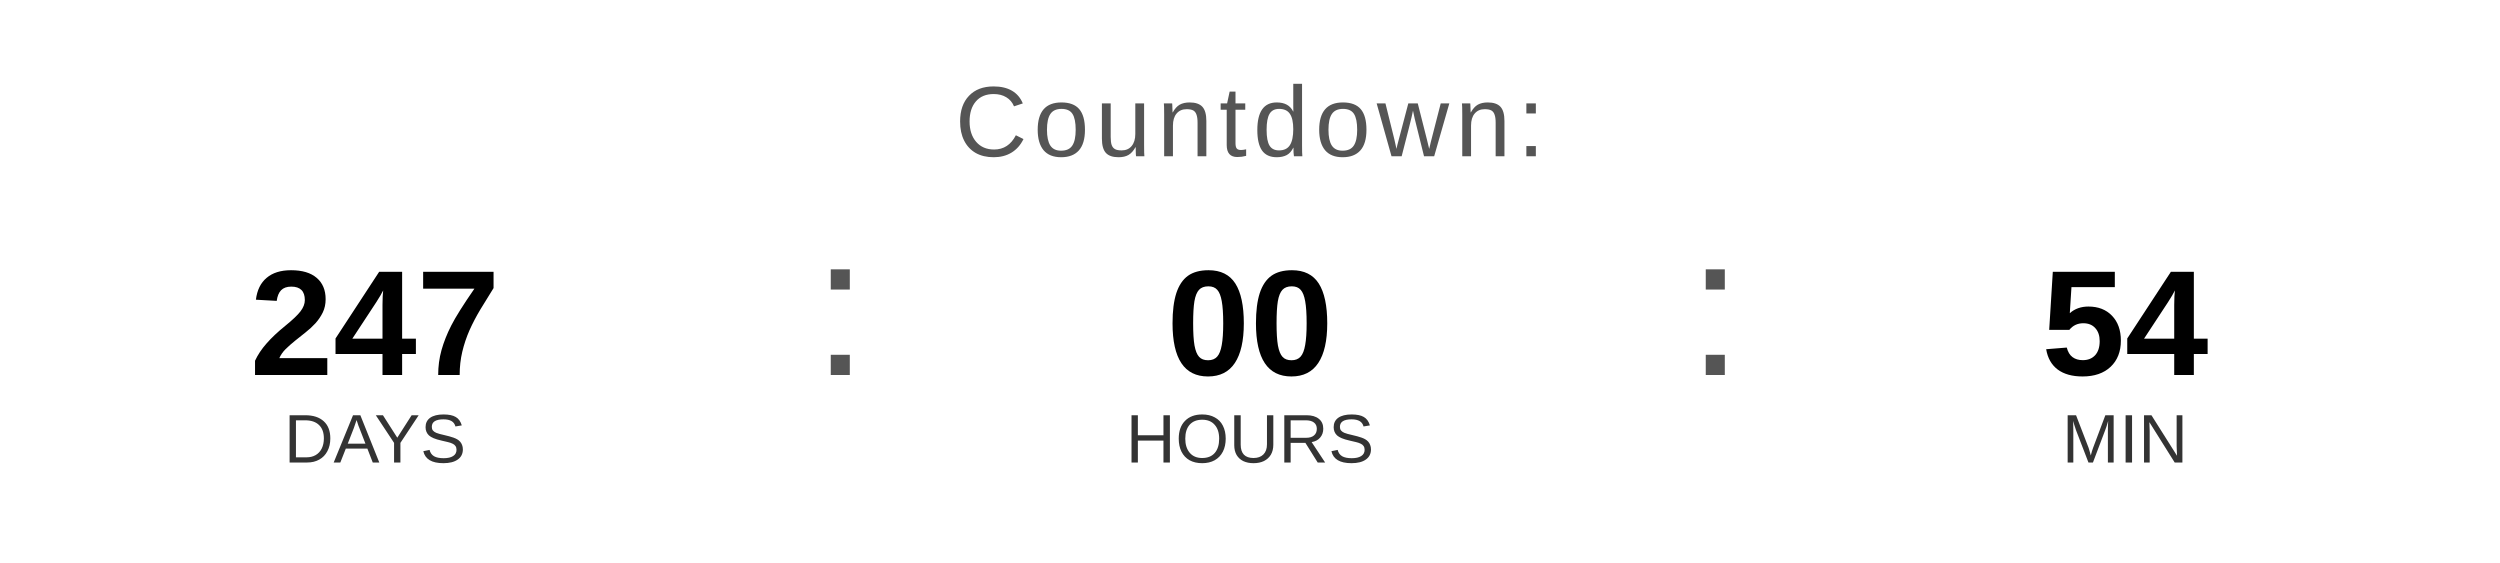
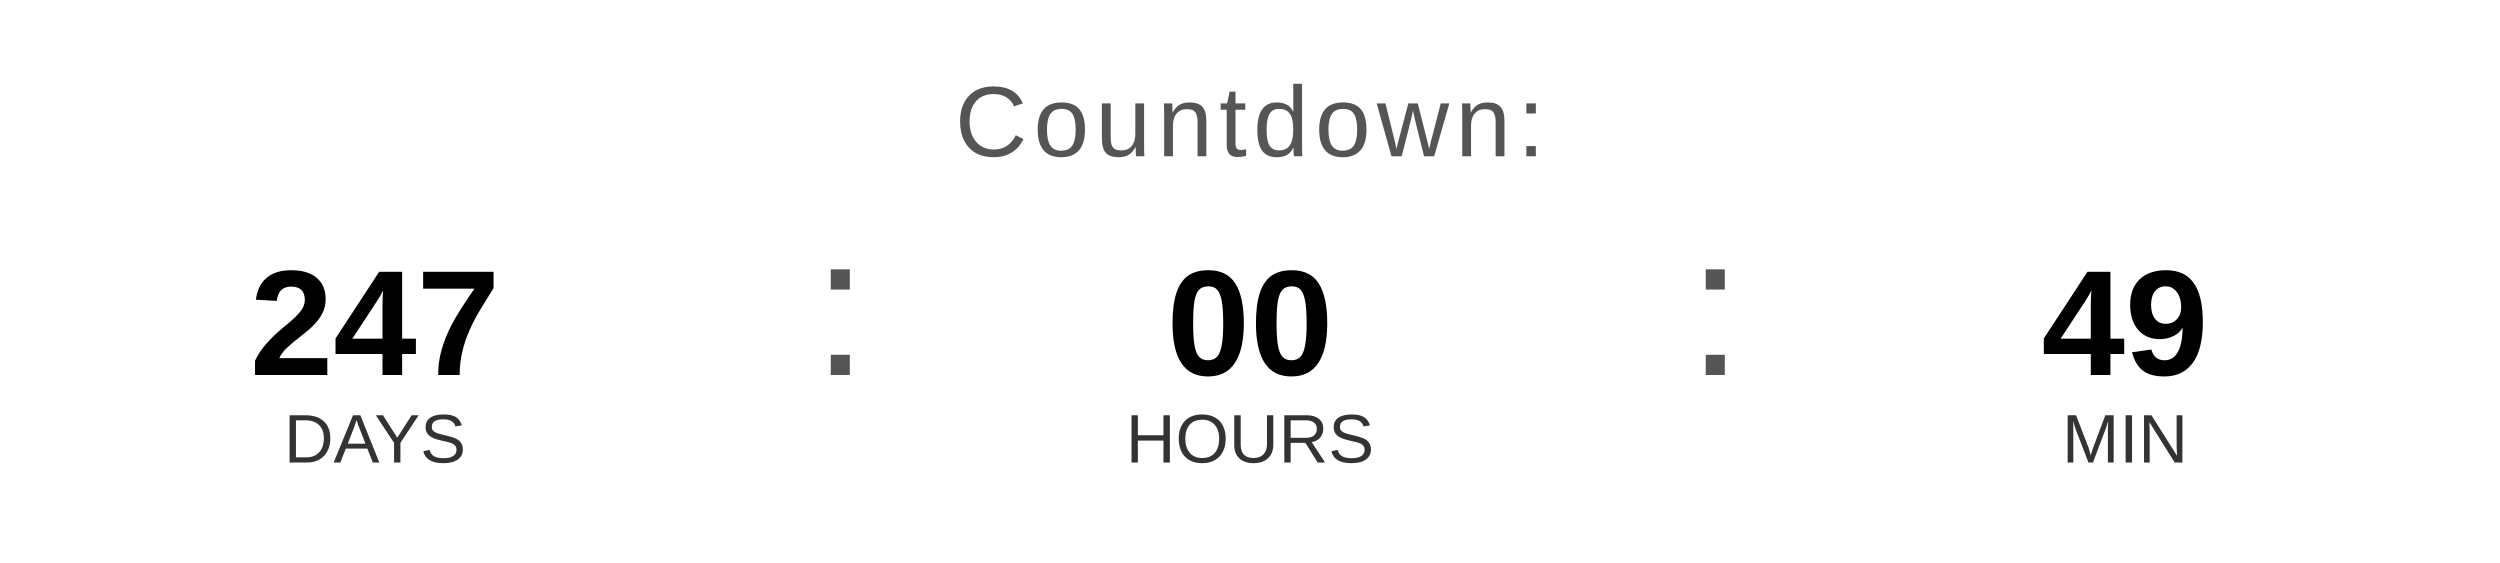
<svg xmlns="http://www.w3.org/2000/svg" width="400" height="90" viewBox="0 0 400 90">
  <text x="200" y="25" font-family="Arial, Helvetica, sans-serif" font-size="16" fill="#555555" text-anchor="middle" letter-spacing="1">
    Countdown:
  </text>
  <text x="60" y="60" font-family="Arial, Helvetica, sans-serif" font-size="24" font-weight="bold" fill="#000000" text-anchor="middle">247</text>
  <text x="60" y="74" font-family="Arial, Helvetica, sans-serif" font-size="11" fill="#333333" text-anchor="middle">DAYS</text>
  <text x="130" y="60" font-family="Arial, sans-serif" font-size="32" fill="#555555">:</text>
  <text x="200" y="60" font-family="Arial, Helvetica, sans-serif" font-size="24" font-weight="bold" fill="#000000" text-anchor="middle">00</text>
  <text x="200" y="74" font-family="Arial, Helvetica, sans-serif" font-size="11" fill="#333333" text-anchor="middle">HOURS</text>
  <text x="270" y="60" font-family="Arial, sans-serif" font-size="32" fill="#555555">:</text>
-   <text x="340" y="60" font-family="Arial, Helvetica, sans-serif" font-size="24" font-weight="bold" fill="#000000" text-anchor="middle">54</text>
+   <text x="340" y="60" font-family="Arial, Helvetica, sans-serif" font-size="24" font-weight="bold" fill="#000000" text-anchor="middle">49</text>
  <text x="340" y="74" font-family="Arial, Helvetica, sans-serif" font-size="11" fill="#333333" text-anchor="middle">MIN</text>
</svg>
